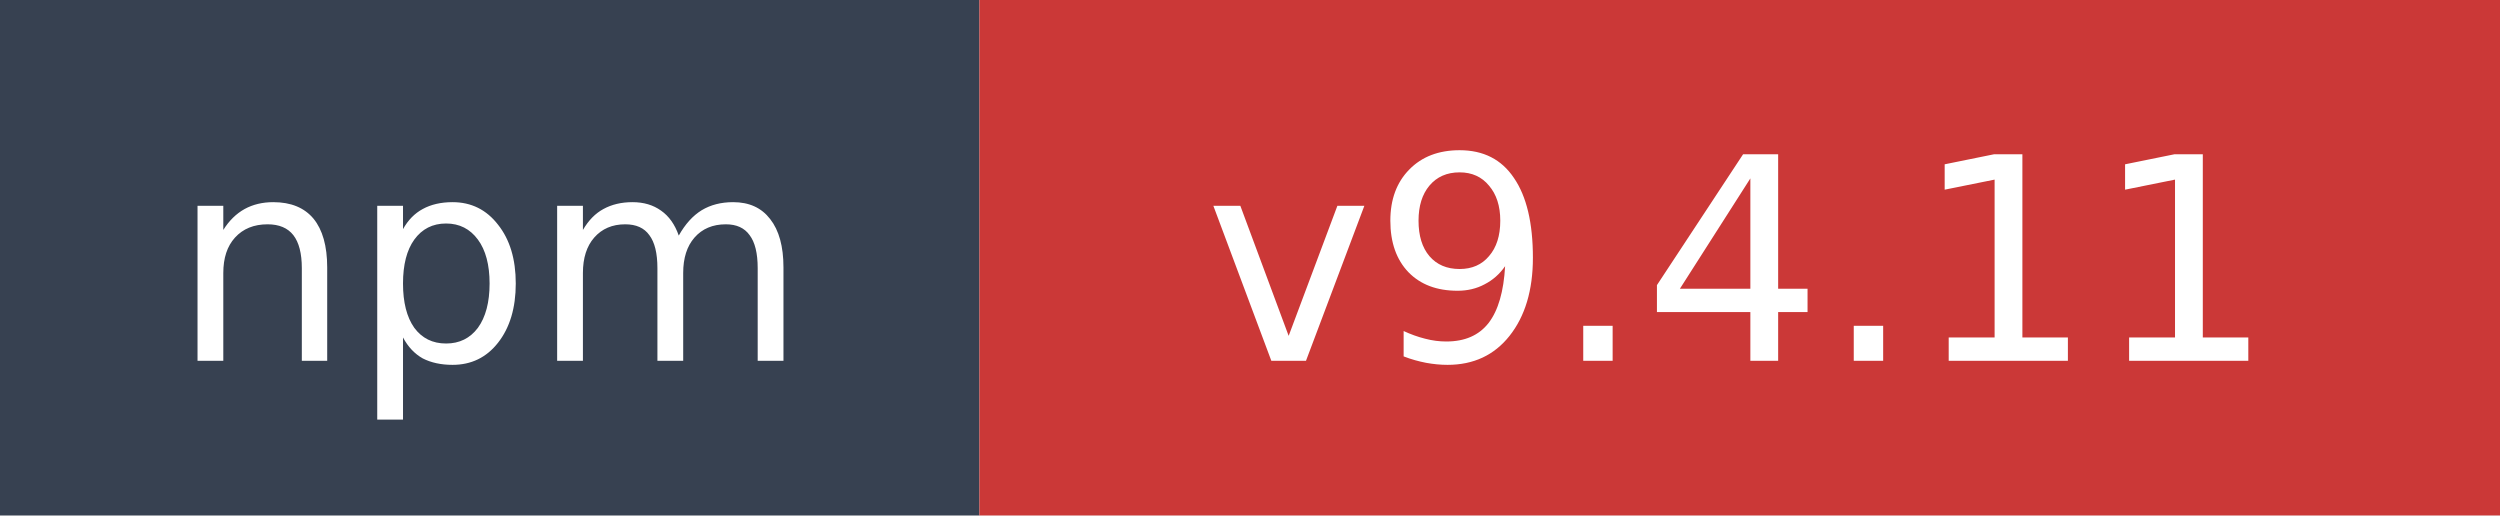
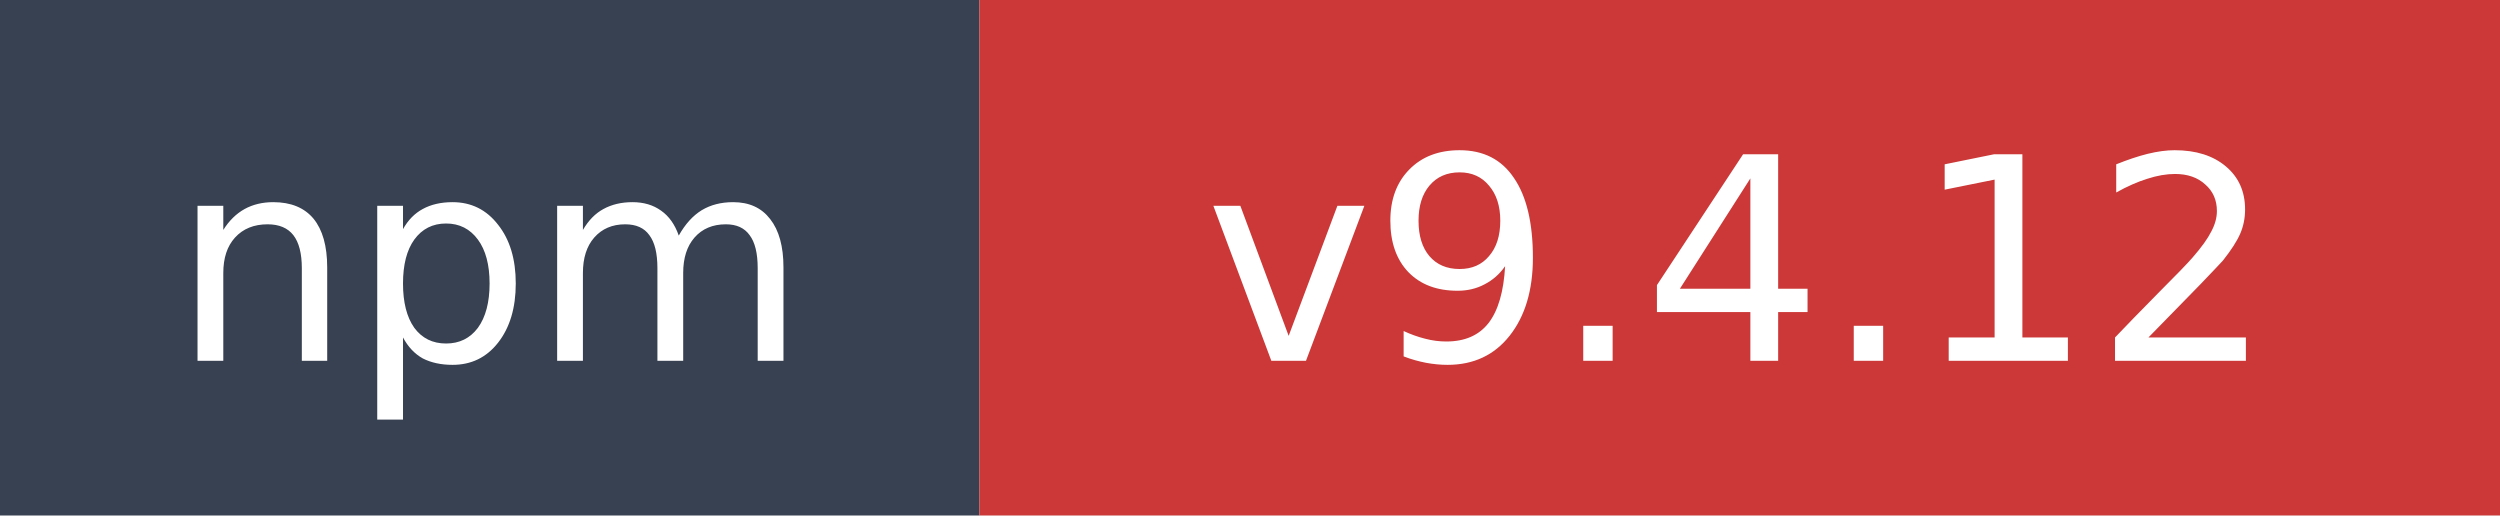
- <svg xmlns="http://www.w3.org/2000/svg" width="97" height="20" role="img" aria-label="npm: v9.4.11">
+ <svg xmlns="http://www.w3.org/2000/svg" width="97" height="20" role="img" aria-label="npm: v9.4.12">
  <rect width="38" height="20" fill="#374151" />
  <rect x="38" width="59" height="20" fill="#cb3837" />
  <text x="19" y="14" fill="#ffffff" font-family="Verdana,Geneva,DejaVu Sans,sans-serif" font-size="11" text-anchor="middle">npm</text>
-   <text x="67.5" y="14" fill="#ffffff" font-family="Verdana,Geneva,DejaVu Sans,sans-serif" font-size="11" text-anchor="middle">v9.4.11</text>
+   <text x="67.5" y="14" fill="#ffffff" font-family="Verdana,Geneva,DejaVu Sans,sans-serif" font-size="11" text-anchor="middle">v9.4.12</text>
</svg>
